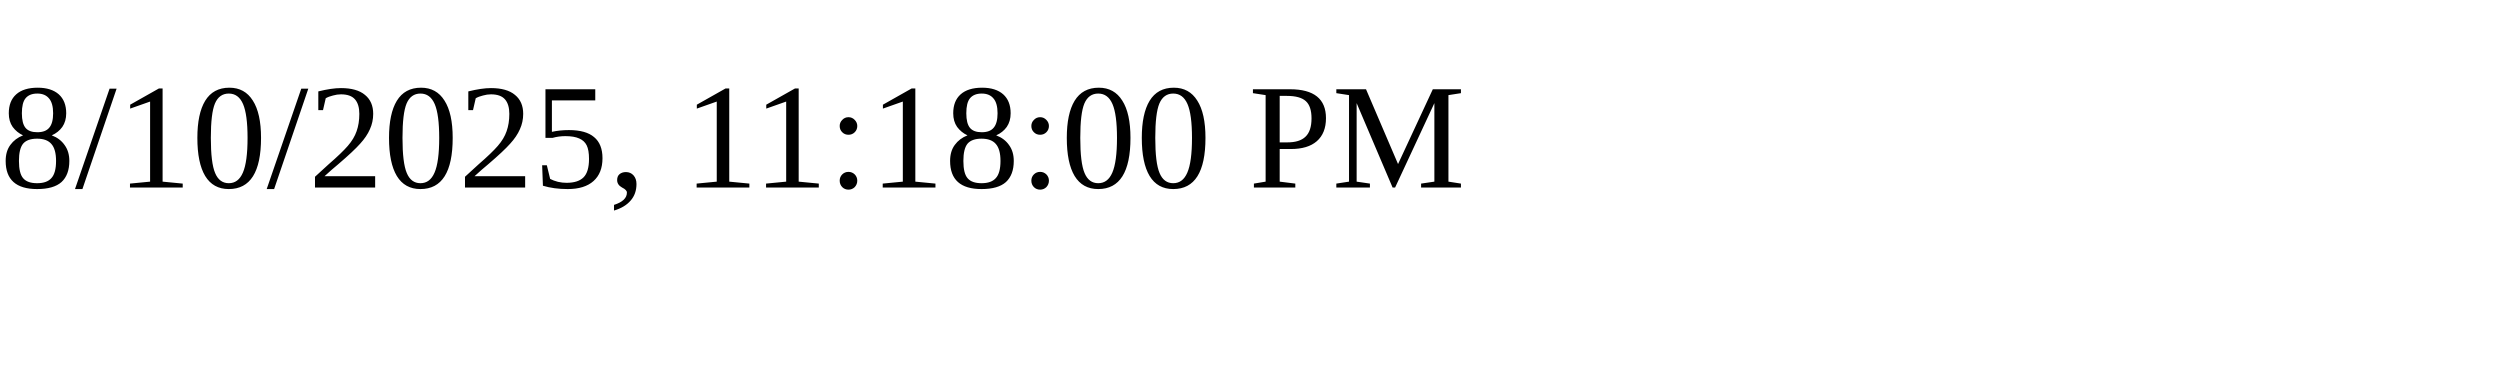
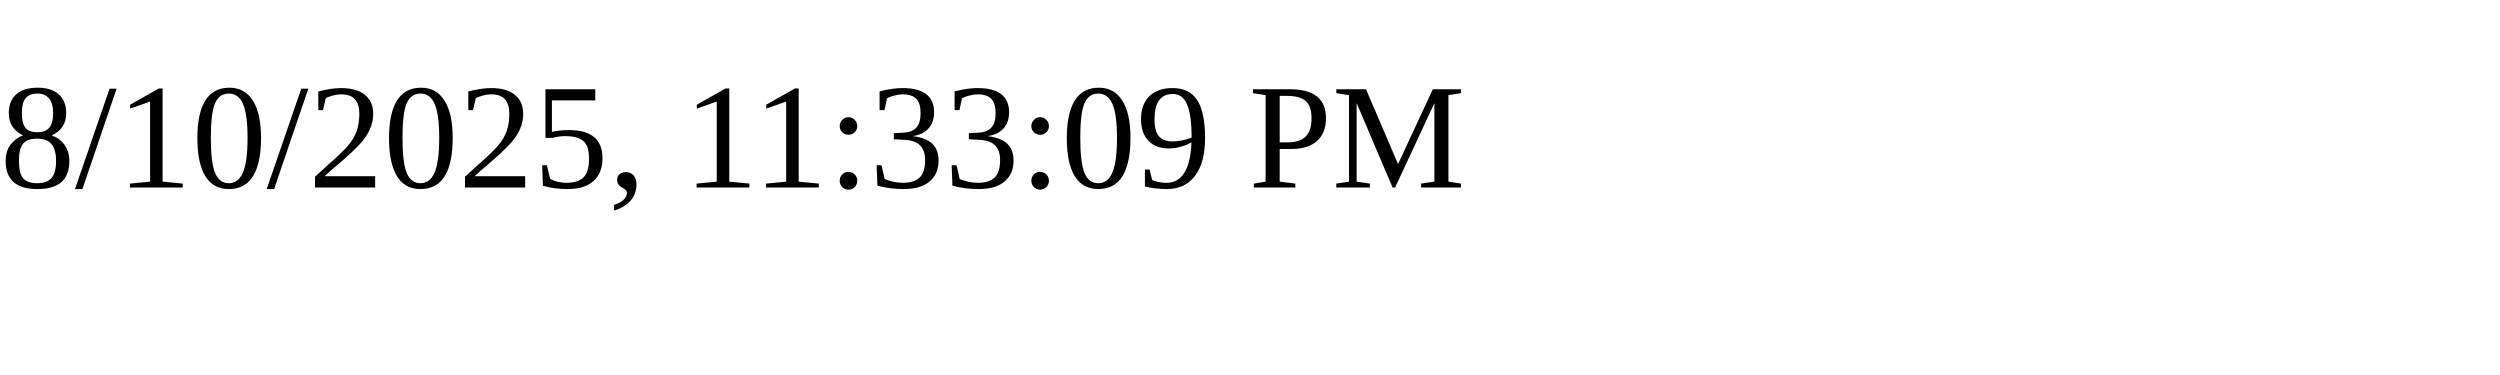
<svg xmlns="http://www.w3.org/2000/svg" height="30" width="200">
-   <text x="0" y="15">8/10/2025, 11:18:00 PM</text>
+   <text x="0" y="15">8/10/2025, 11:33:09 PM</text>
</svg>
